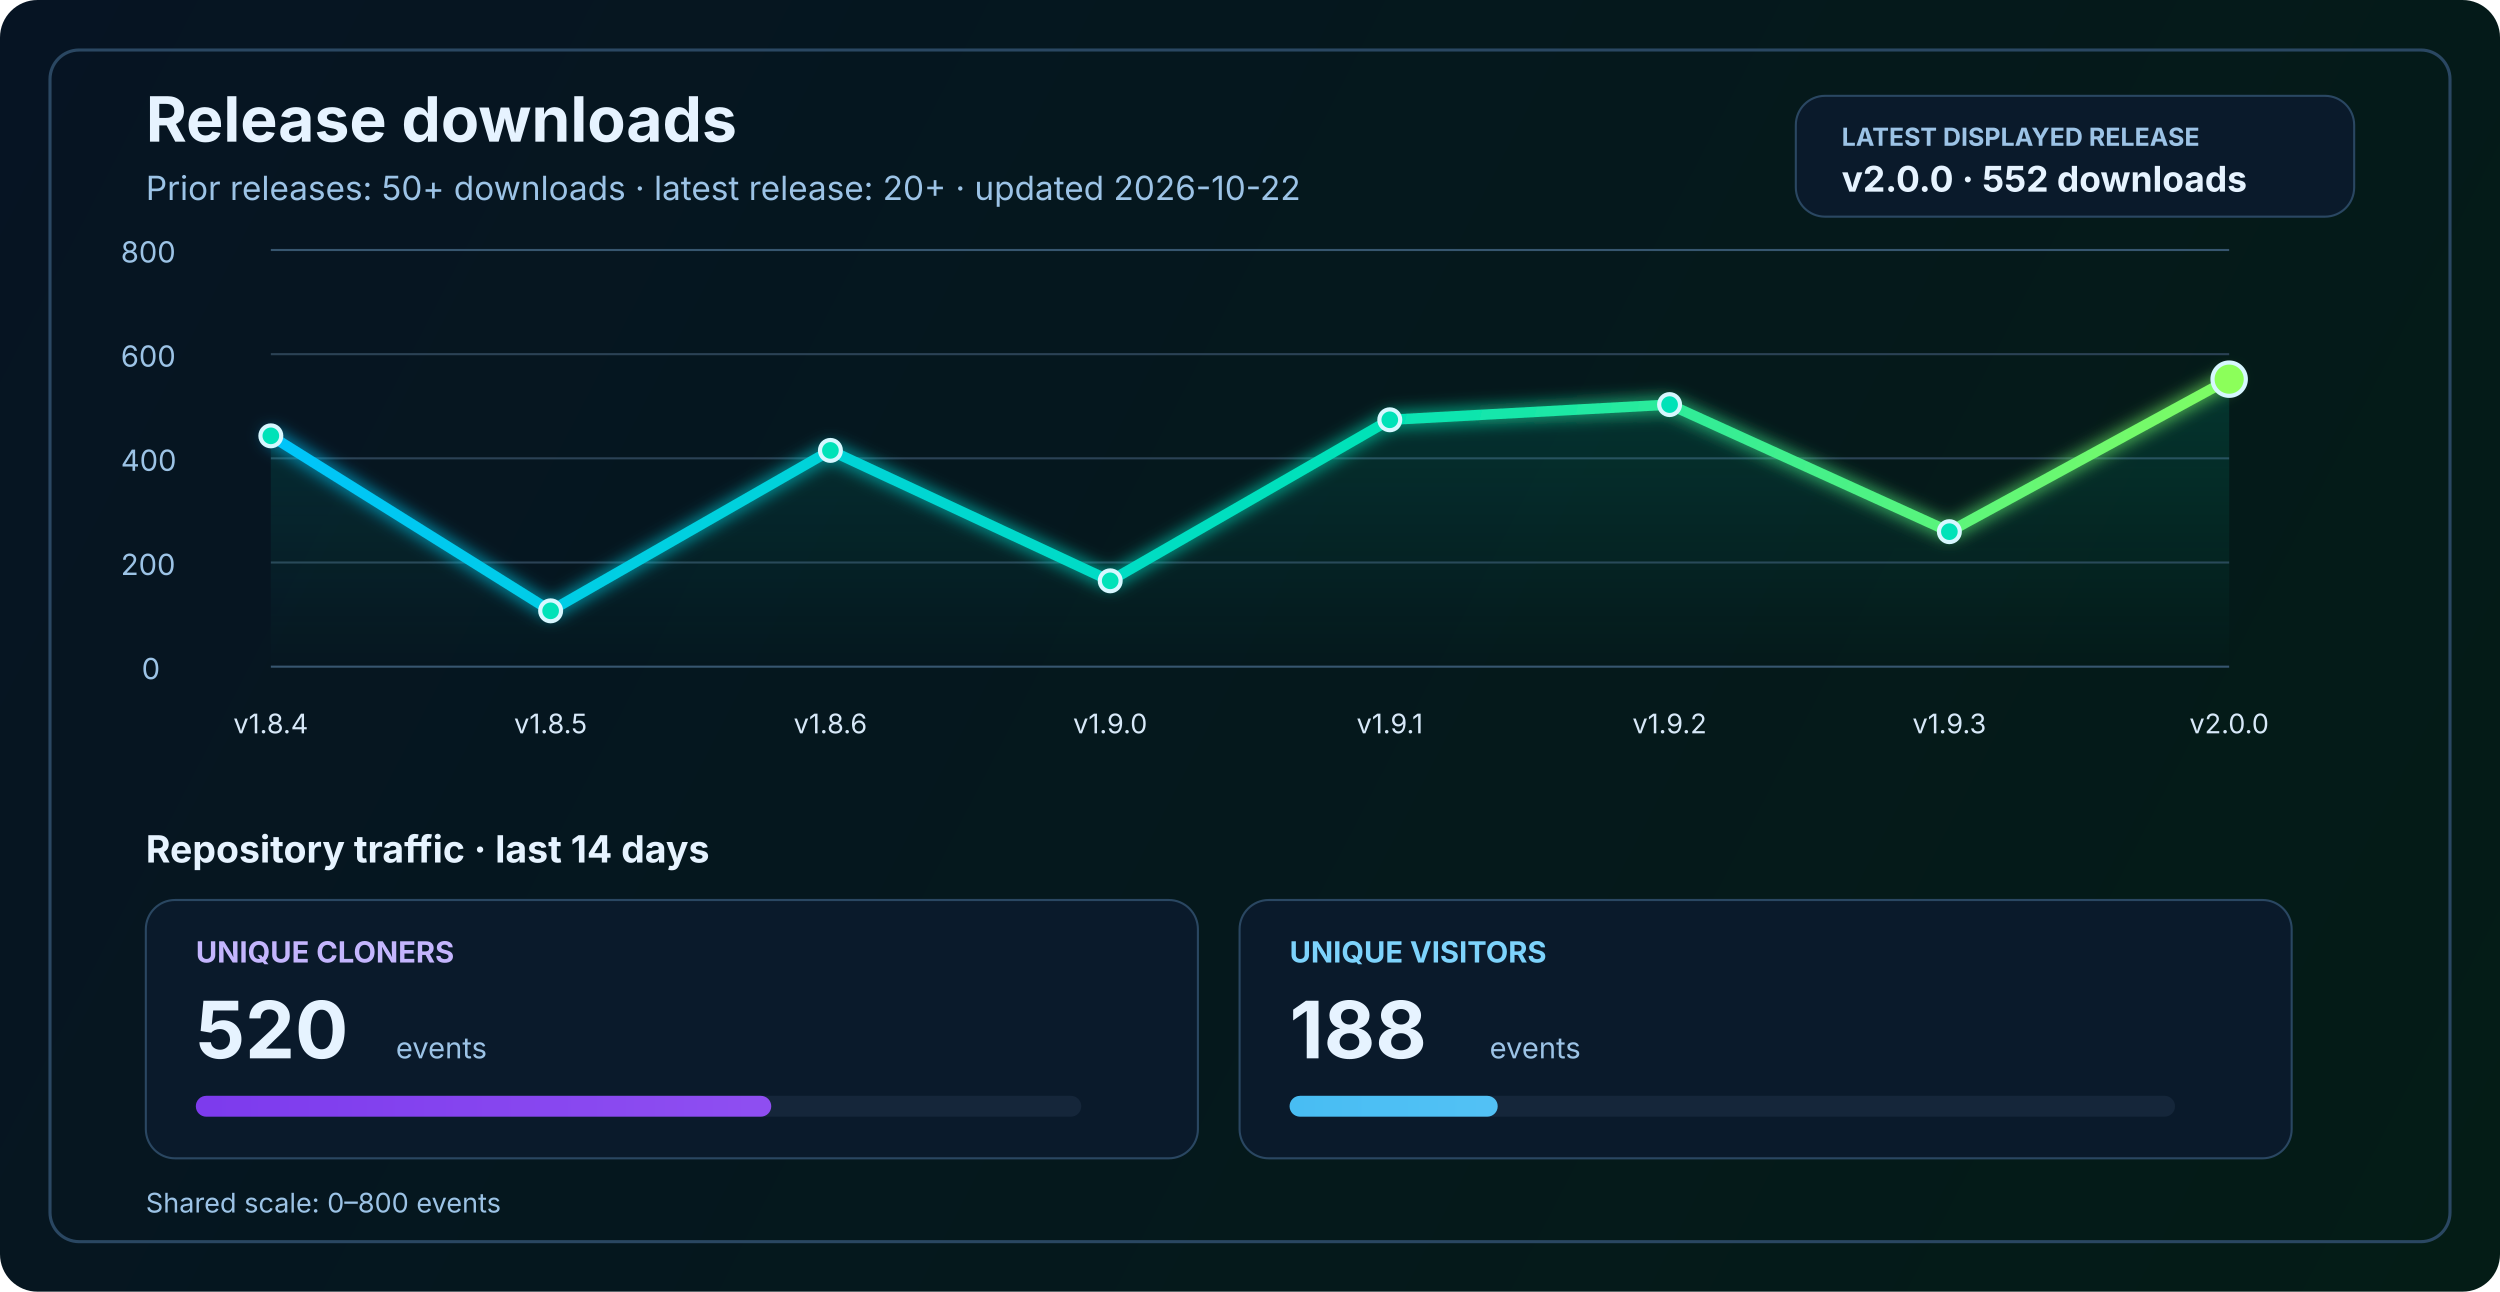
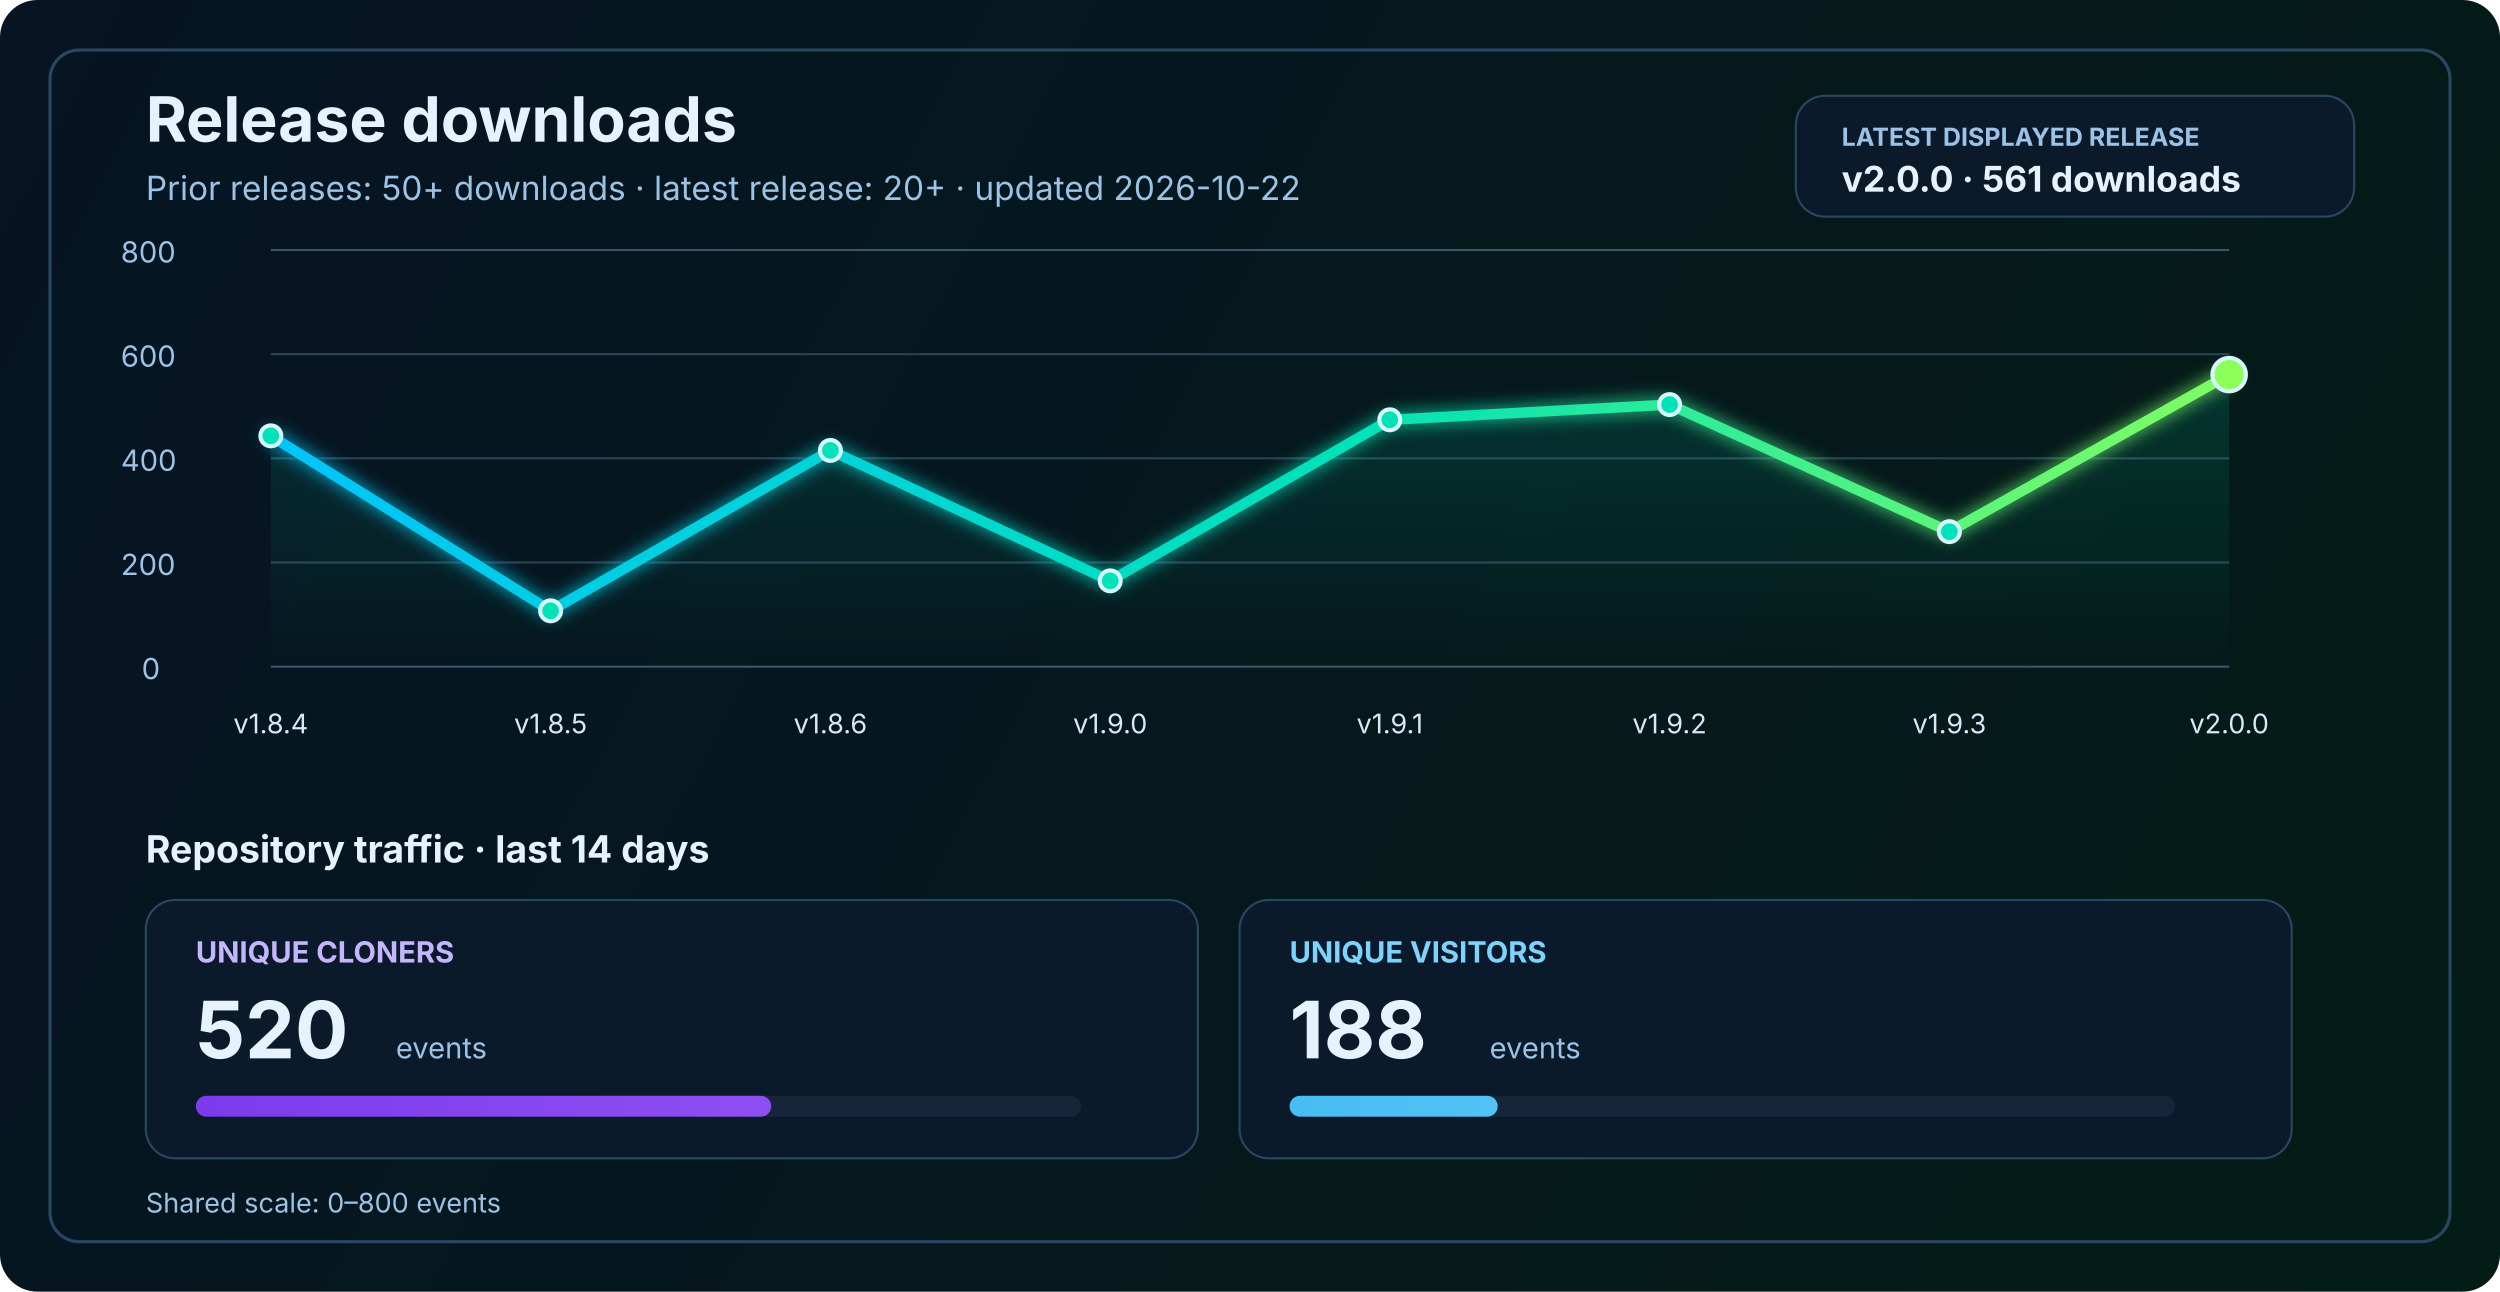
<svg xmlns="http://www.w3.org/2000/svg" width="1200" height="620" viewBox="0 0 1200 620" fill="none" role="img" aria-labelledby="title desc">
  <defs>
    <linearGradient id="bg" x1="0" y1="0" x2="1200" y2="620" gradientUnits="userSpaceOnUse">
      <stop stop-color="#061423" />
      <stop offset="1" stop-color="#041C16" />
    </linearGradient>
    <linearGradient id="line" x1="130" y1="86" x2="1070" y2="340" gradientUnits="userSpaceOnUse">
      <stop stop-color="#00C2FF" />
      <stop offset="0.55" stop-color="#00E2B8" />
      <stop offset="1" stop-color="#8CFF5A" />
    </linearGradient>
    <linearGradient id="area" x1="0" y1="120" x2="0" y2="320" gradientUnits="userSpaceOnUse">
      <stop stop-color="#00E2B8" stop-opacity="0.20" />
      <stop offset="1" stop-color="#00E2B8" stop-opacity="0" />
    </linearGradient>
    <linearGradient id="cloneFill" x1="86" y1="450" x2="1110" y2="450" gradientUnits="userSpaceOnUse">
      <stop stop-color="#7C3AED" />
      <stop offset="1" stop-color="#C084FC" />
    </linearGradient>
    <linearGradient id="viewFill" x1="86" y1="482" x2="1110" y2="482" gradientUnits="userSpaceOnUse">
      <stop stop-color="#0EA5E9" />
      <stop offset="1" stop-color="#7DD3FC" />
    </linearGradient>
    <filter id="glow" x="-50%" y="-50%" width="200%" height="200%">
      <feGaussianBlur stdDeviation="4" result="blur" />
      <feMerge>
        <feMergeNode in="blur" />
        <feMergeNode in="SourceGraphic" />
      </feMerge>
    </filter>
  </defs>
  <rect width="1200" height="620" rx="18" fill="url(#bg)" />
  <rect x="24" y="24" width="1152" height="572" rx="14" stroke="#2A4762" stroke-width="1.5" />
  <text x="70" y="68" fill="#E6F3FF" font-size="30" font-family="SF Pro Display, -apple-system, BlinkMacSystemFont, Segoe UI, sans-serif" font-weight="700">Release downloads</text>
  <text x="70" y="96" fill="#9CC3E6" font-size="16" font-family="SF Pro Text, -apple-system, BlinkMacSystemFont, Segoe UI, sans-serif">Prior releases: 50+ downloads · latest release: 20+ · updated 2026-10-22</text>
  <rect x="862" y="46" width="268" height="58" rx="14" fill="#0A1A2B" stroke="#2A4762" stroke-width="1" />
  <text x="884" y="70" fill="#9CC3E6" font-size="12" font-family="SF Pro Text, -apple-system, BlinkMacSystemFont, Segoe UI, sans-serif" font-weight="700">LATEST DISPLAYED RELEASE</text>
-   <text x="884" y="92" fill="#E6F3FF" font-size="17" font-family="SF Pro Text, -apple-system, BlinkMacSystemFont, Segoe UI, sans-serif" font-weight="700">v2.0.0 · 552 downloads</text>
+   <text x="884" y="92" fill="#E6F3FF" font-size="17" font-family="SF Pro Text, -apple-system, BlinkMacSystemFont, Segoe UI, sans-serif" font-weight="700">v2.0.0 · 561 downloads</text>
  <line x1="130" y1="320.0" x2="1070" y2="320.0" stroke="#37566F" stroke-width="1" />
  <line x1="130" y1="270.0" x2="1070" y2="270.0" stroke="#2B4255" stroke-width="1" />
  <line x1="130" y1="220.0" x2="1070" y2="220.0" stroke="#2B4255" stroke-width="1" />
  <line x1="130" y1="170.0" x2="1070" y2="170.0" stroke="#2B4255" stroke-width="1" />
  <line x1="130" y1="120.0" x2="1070" y2="120.0" stroke="#37566F" stroke-width="1" />
  <text x="68" y="326.0" fill="#9CC3E6" font-size="14" font-family="SF Pro Text, -apple-system, BlinkMacSystemFont, Segoe UI, sans-serif">0</text>
  <text x="58" y="276.0" fill="#9CC3E6" font-size="14" font-family="SF Pro Text, -apple-system, BlinkMacSystemFont, Segoe UI, sans-serif">200</text>
  <text x="58" y="226.0" fill="#9CC3E6" font-size="14" font-family="SF Pro Text, -apple-system, BlinkMacSystemFont, Segoe UI, sans-serif">400</text>
  <text x="58" y="176.0" fill="#9CC3E6" font-size="14" font-family="SF Pro Text, -apple-system, BlinkMacSystemFont, Segoe UI, sans-serif">600</text>
  <text x="58" y="126.0" fill="#9CC3E6" font-size="14" font-family="SF Pro Text, -apple-system, BlinkMacSystemFont, Segoe UI, sans-serif">800</text>
-   <path d="M 130.0 209.2 L 264.3 293.2 L 398.6 216.2 L 532.9 278.8 L 667.1 201.5 L 801.4 194.2 L 935.7 255.2 L 1070.0 182.0 L 1070 320 L 130 320 Z" fill="url(#area)" />
-   <polyline points="130.0,209.2 264.3,293.2 398.6,216.2 532.9,278.8 667.1,201.5 801.4,194.2 935.7,255.2 1070.0,182.0" fill="none" stroke="url(#line)" stroke-width="5" stroke-linecap="round" stroke-linejoin="round" filter="url(#glow)" />
+   <path d="M 130.0 209.2 L 264.3 293.2 L 398.6 216.2 L 532.9 278.8 L 667.1 201.5 L 801.4 194.2 L 935.7 255.2 L 1070.0 179.8 L 1070 320 L 130 320 Z" fill="url(#area)" />
+   <polyline points="130.0,209.2 264.3,293.2 398.6,216.2 532.9,278.8 667.1,201.5 801.4,194.2 935.7,255.2 1070.0,179.8" fill="none" stroke="url(#line)" stroke-width="5" stroke-linecap="round" stroke-linejoin="round" filter="url(#glow)" />
  <circle cx="130.0" cy="209.2" r="5" fill="#00E2B8" stroke="#D7F7FF" stroke-width="2" />
  <circle cx="264.3" cy="293.2" r="5" fill="#00E2B8" stroke="#D7F7FF" stroke-width="2" />
  <circle cx="398.6" cy="216.2" r="5" fill="#00E2B8" stroke="#D7F7FF" stroke-width="2" />
  <circle cx="532.9" cy="278.8" r="5" fill="#00E2B8" stroke="#D7F7FF" stroke-width="2" />
  <circle cx="667.1" cy="201.5" r="5" fill="#00E2B8" stroke="#D7F7FF" stroke-width="2" />
  <circle cx="801.4" cy="194.2" r="5" fill="#00E2B8" stroke="#D7F7FF" stroke-width="2" />
  <circle cx="935.7" cy="255.2" r="5" fill="#00E2B8" stroke="#D7F7FF" stroke-width="2" />
-   <circle cx="1070.0" cy="182.0" r="8" fill="#8CFF5A" stroke="#D7F7FF" stroke-width="2" />
+   <circle cx="1070.0" cy="179.8" r="8" fill="#8CFF5A" stroke="#D7F7FF" stroke-width="2" />
  <text x="130.0" y="352" text-anchor="middle" fill="#D7E8F8" font-size="13" font-family="SF Pro Text, -apple-system, BlinkMacSystemFont, Segoe UI, sans-serif">v1.8.4</text>
  <text x="264.3" y="352" text-anchor="middle" fill="#D7E8F8" font-size="13" font-family="SF Pro Text, -apple-system, BlinkMacSystemFont, Segoe UI, sans-serif">v1.8.5</text>
  <text x="398.6" y="352" text-anchor="middle" fill="#D7E8F8" font-size="13" font-family="SF Pro Text, -apple-system, BlinkMacSystemFont, Segoe UI, sans-serif">v1.8.6</text>
  <text x="532.9" y="352" text-anchor="middle" fill="#D7E8F8" font-size="13" font-family="SF Pro Text, -apple-system, BlinkMacSystemFont, Segoe UI, sans-serif">v1.9.0</text>
  <text x="667.1" y="352" text-anchor="middle" fill="#D7E8F8" font-size="13" font-family="SF Pro Text, -apple-system, BlinkMacSystemFont, Segoe UI, sans-serif">v1.9.1</text>
  <text x="801.4" y="352" text-anchor="middle" fill="#D7E8F8" font-size="13" font-family="SF Pro Text, -apple-system, BlinkMacSystemFont, Segoe UI, sans-serif">v1.9.2</text>
  <text x="935.7" y="352" text-anchor="middle" fill="#D7E8F8" font-size="13" font-family="SF Pro Text, -apple-system, BlinkMacSystemFont, Segoe UI, sans-serif">v1.9.3</text>
  <text x="1070.0" y="352" text-anchor="middle" fill="#D7E8F8" font-size="13" font-family="SF Pro Text, -apple-system, BlinkMacSystemFont, Segoe UI, sans-serif">v2.0.0</text>
  <text x="70" y="414" fill="#E6F3FF" font-size="18" font-family="SF Pro Text, -apple-system, BlinkMacSystemFont, Segoe UI, sans-serif" font-weight="700">Repository traffic · last 14 days</text>
  <rect x="70" y="432" width="505" height="124" rx="14" fill="#0A1A2B" stroke="#2A4762" stroke-width="1" />
  <text x="94" y="462" fill="#C4B5FD" font-size="14" font-family="SF Pro Text, -apple-system, BlinkMacSystemFont, Segoe UI, sans-serif" font-weight="700">UNIQUE CLONERS</text>
  <text x="94" y="508" fill="#E6F3FF" font-size="38" font-family="SF Pro Display, -apple-system, BlinkMacSystemFont, Segoe UI, sans-serif" font-weight="700">520</text>
  <text x="190" y="508" fill="#9CC3E6" font-size="14" font-family="SF Pro Text, -apple-system, BlinkMacSystemFont, Segoe UI, sans-serif">events</text>
  <rect x="94" y="526" width="425" height="10" rx="5" fill="#15263A" />
  <rect x="94" y="526" width="276.2" height="10" rx="5" fill="url(#cloneFill)" />
  <rect x="595" y="432" width="505" height="124" rx="14" fill="#0A1A2B" stroke="#2A4762" stroke-width="1" />
  <text x="619" y="462" fill="#7DD3FC" font-size="14" font-family="SF Pro Text, -apple-system, BlinkMacSystemFont, Segoe UI, sans-serif" font-weight="700">UNIQUE VISITORS</text>
  <text x="619" y="508" fill="#E6F3FF" font-size="38" font-family="SF Pro Display, -apple-system, BlinkMacSystemFont, Segoe UI, sans-serif" font-weight="700">188</text>
  <text x="715" y="508" fill="#9CC3E6" font-size="14" font-family="SF Pro Text, -apple-system, BlinkMacSystemFont, Segoe UI, sans-serif">events</text>
  <rect x="619" y="526" width="425" height="10" rx="5" fill="#15263A" />
  <rect x="619" y="526" width="99.9" height="10" rx="5" fill="url(#viewFill)" />
  <text x="70" y="582" fill="#9CC3E6" font-size="13" font-family="SF Pro Text, -apple-system, BlinkMacSystemFont, Segoe UI, sans-serif">Shared scale: 0–800 events</text>
</svg>
